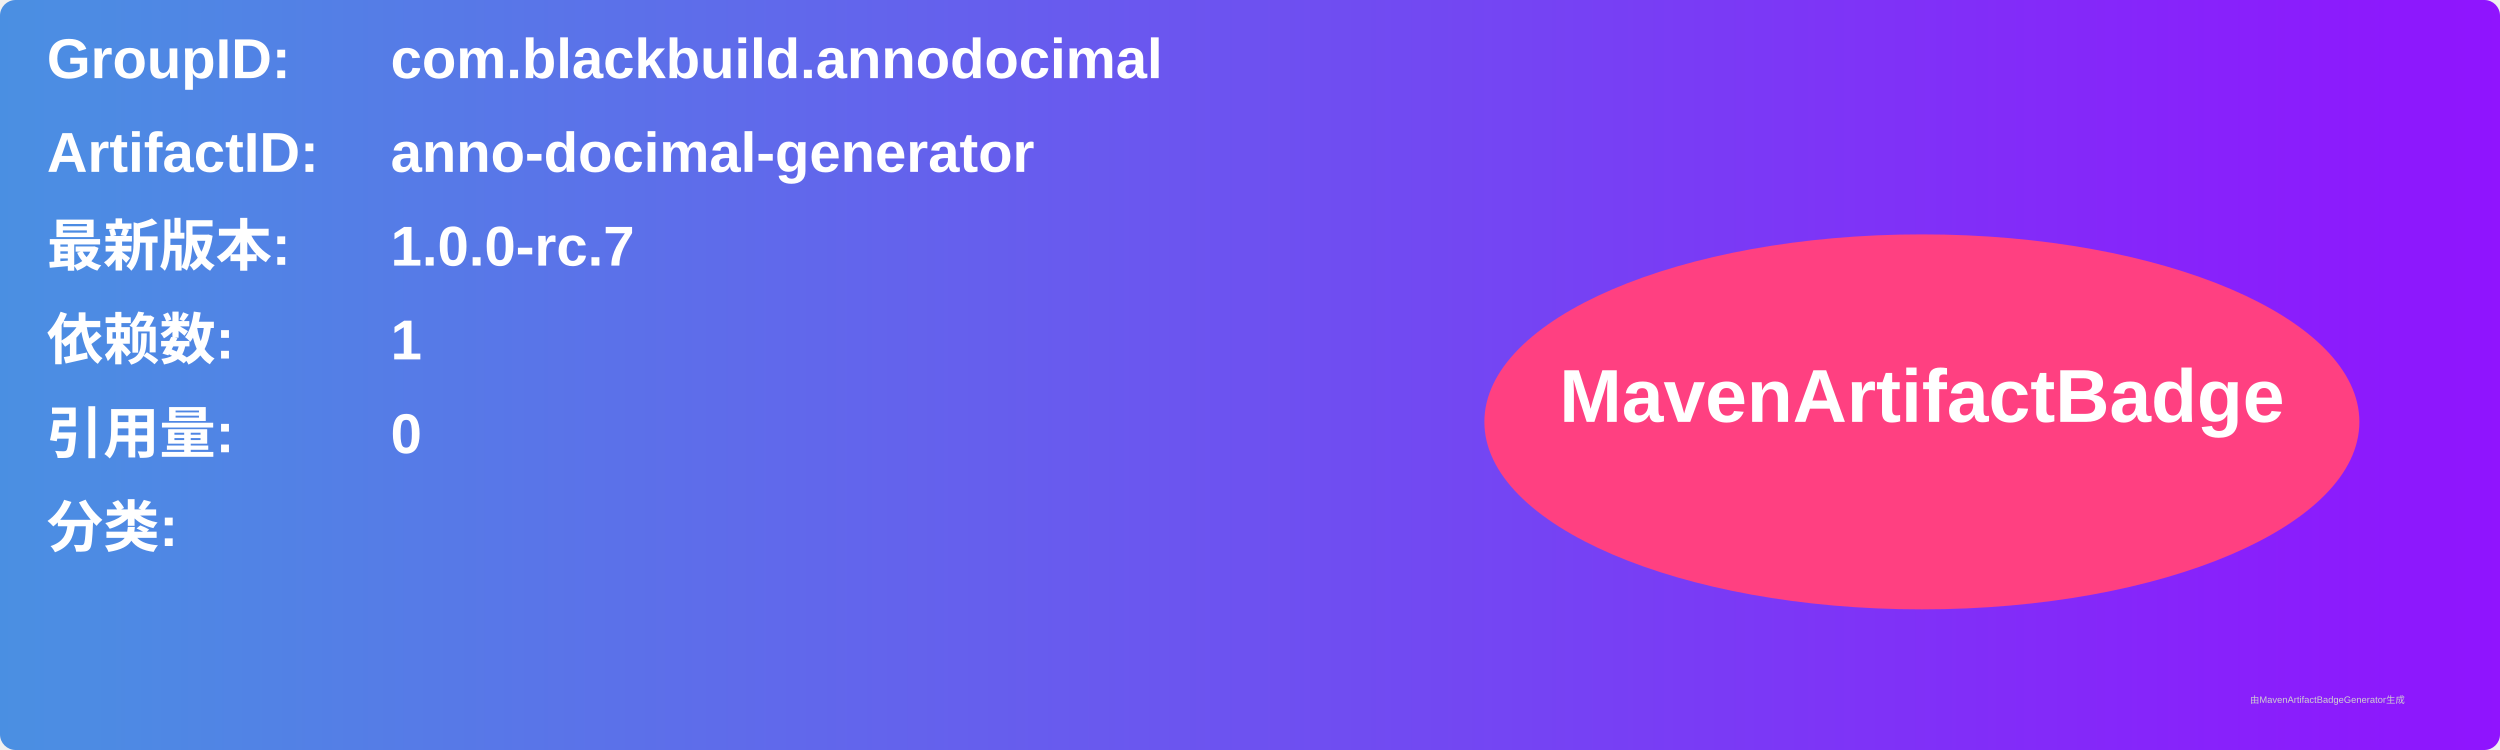
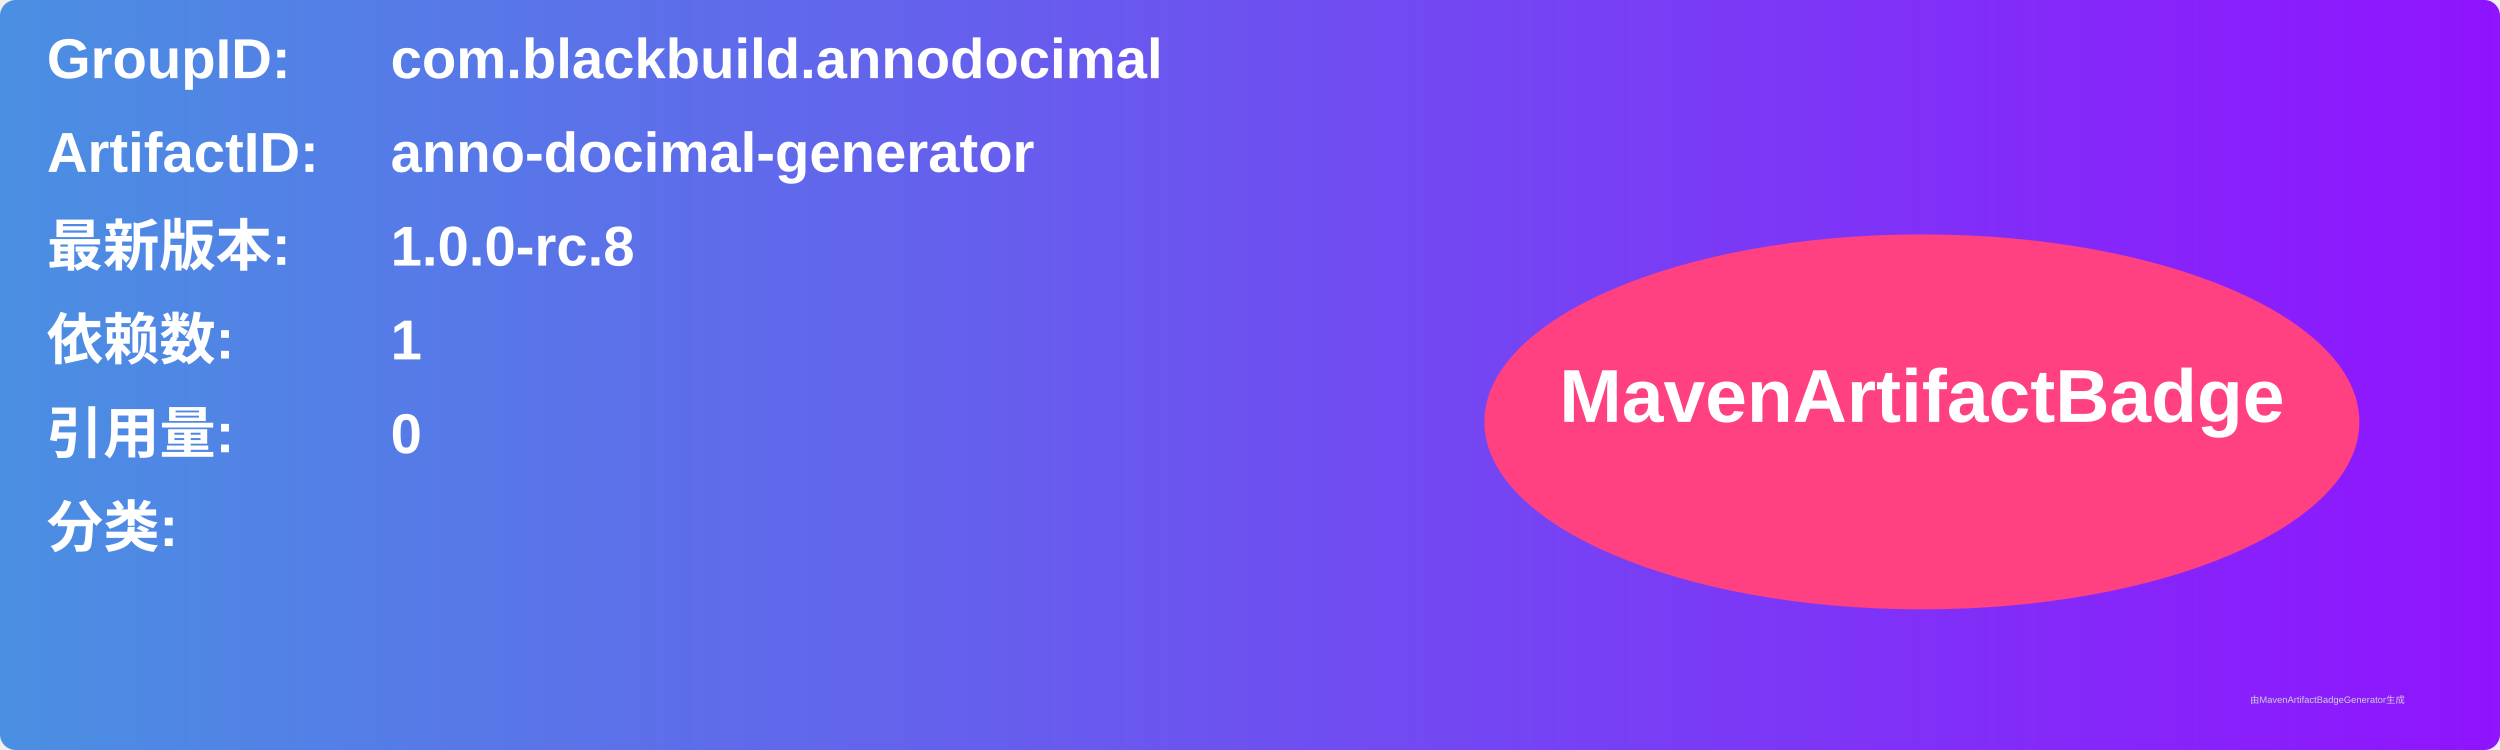
<svg xmlns="http://www.w3.org/2000/svg" width="800" height="240" viewBox="0 0 800 240">
  <linearGradient id="grad" x1="0%" y1="0%" x2="100%" y2="0%">
    <stop offset="0%" stop-color="#4a90e2" />
    <stop offset="100%" stop-color="#9013fe" />
  </linearGradient>
  <rect width="100%" height="100%" rx="5" ry="5" fill="url(#grad)" />
  <g transform="translate(15, 15)">
    <text x="0" y="10" font-family="Arial" font-size="18" fill="white" font-weight="bold" width="260">GroupID:</text>
    <text x="110" y="10" font-family="Arial" font-size="18" fill="white" font-weight="bold" width="460">com.blackbuild.annodocimal</text>
    <text x="0" y="40" font-family="Arial" font-size="18" fill="white" font-weight="bold" width="260">ArtifactID:</text>
    <text x="110" y="40" font-family="Arial" font-size="18" fill="white" font-weight="bold" width="460">anno-docimal-generator</text>
    <text x="0" y="70" font-family="Arial" font-size="18" fill="white" font-weight="bold">最新版本:</text>
    <text x="110" y="70" font-family="Arial" font-size="18" fill="white" font-weight="bold">
-       <tspan font-weight="bold">1.0.0-rc.7</tspan>
+       <tspan font-weight="bold">1.0.0-rc.8</tspan>
    </text>
    <text x="0" y="100" font-family="Arial" font-size="18" fill="white" font-weight="bold">依赖数: </text>
    <text x="110" y="100" font-family="Arial" font-size="18" fill="white">
      <tspan font-weight="bold">1</tspan>
    </text>
    <text x="0" y="130" font-family="Arial" font-size="18" fill="white" font-weight="bold">引用量: </text>
    <text x="110" y="130" font-family="Arial" font-size="18" fill="white">
      <tspan font-weight="bold">0</tspan>
    </text>
    <text x="0" y="160" font-family="Arial" font-size="18" fill="white" font-weight="bold">分类:</text>
    <text x="10" y="190" font-family="Arial" font-size="10" fill="white">
      <tspan font-weight="bold" />
    </text>
    <ellipse cx="600" cy="120" rx="140" ry="60" fill="#ff4081" />
    <text x="600" y="120" text-anchor="middle" font-family="Arial" font-size="24" fill="white" font-weight="bold">MavenArtifactBadge</text>
  </g>
  <text x="720" y="225" font-family="Arial" font-size="3" fill="#d0d0d0">由MavenArtifactBadgeGenerator生成</text>
</svg>
